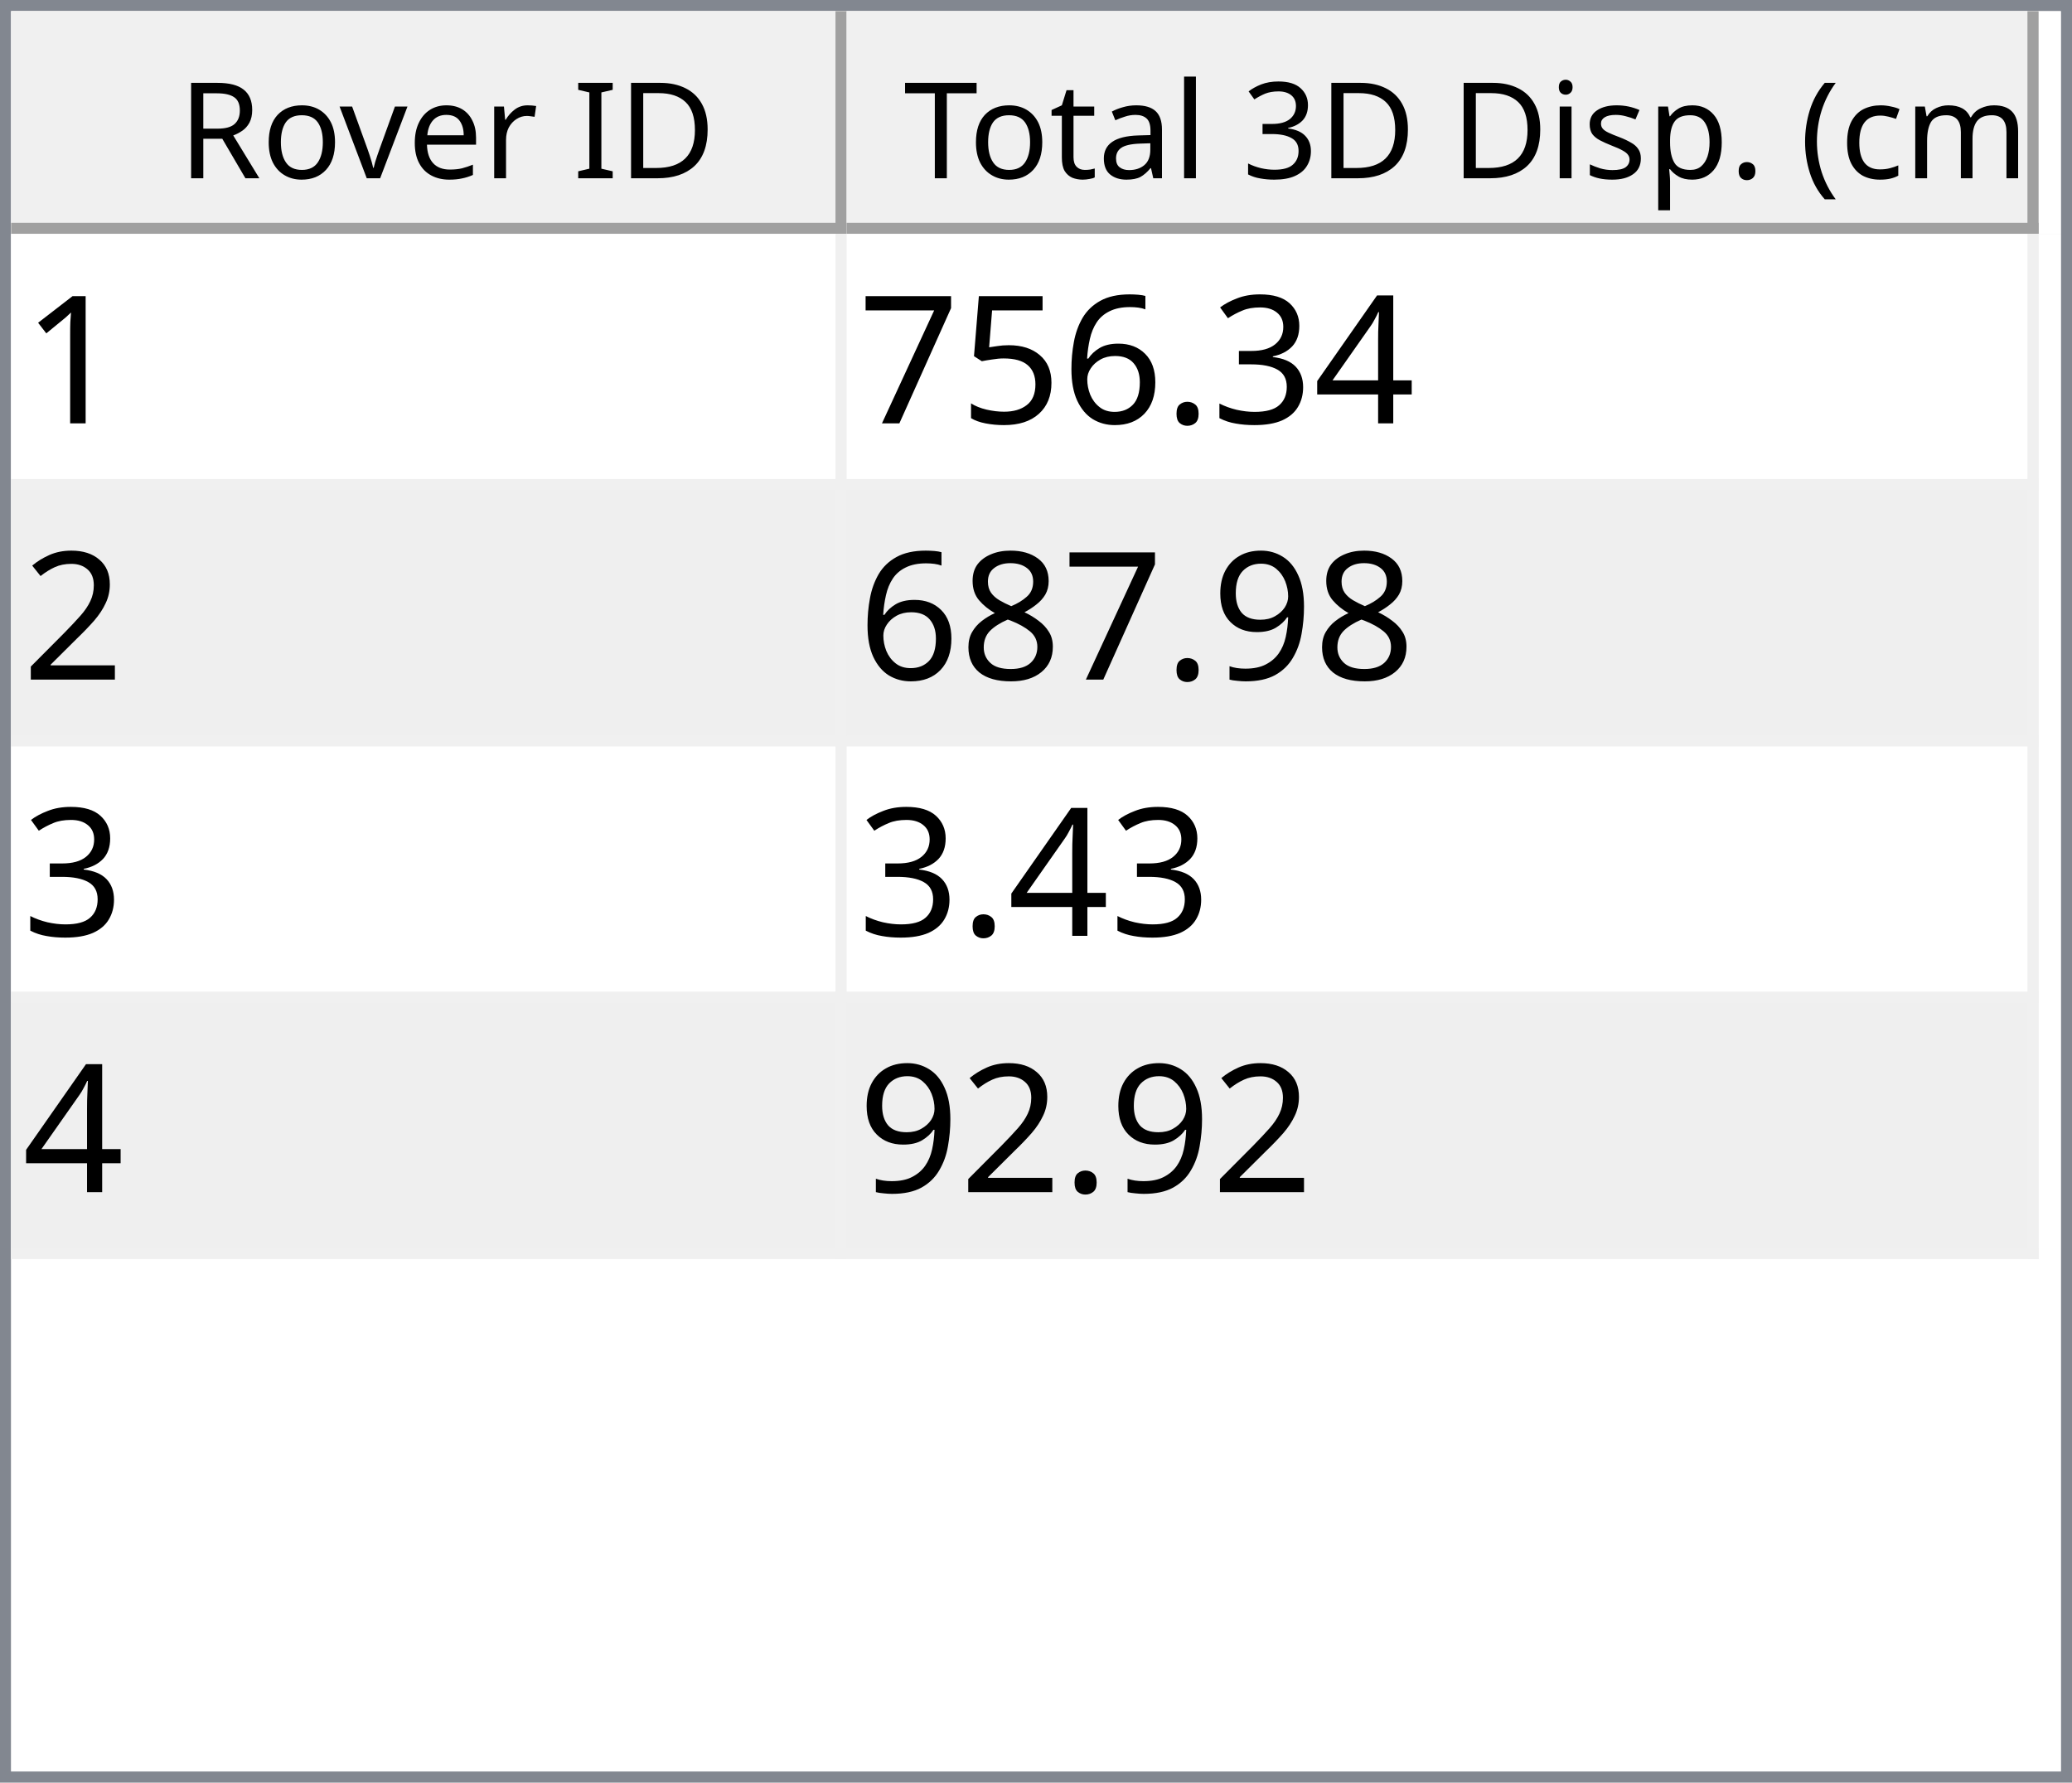
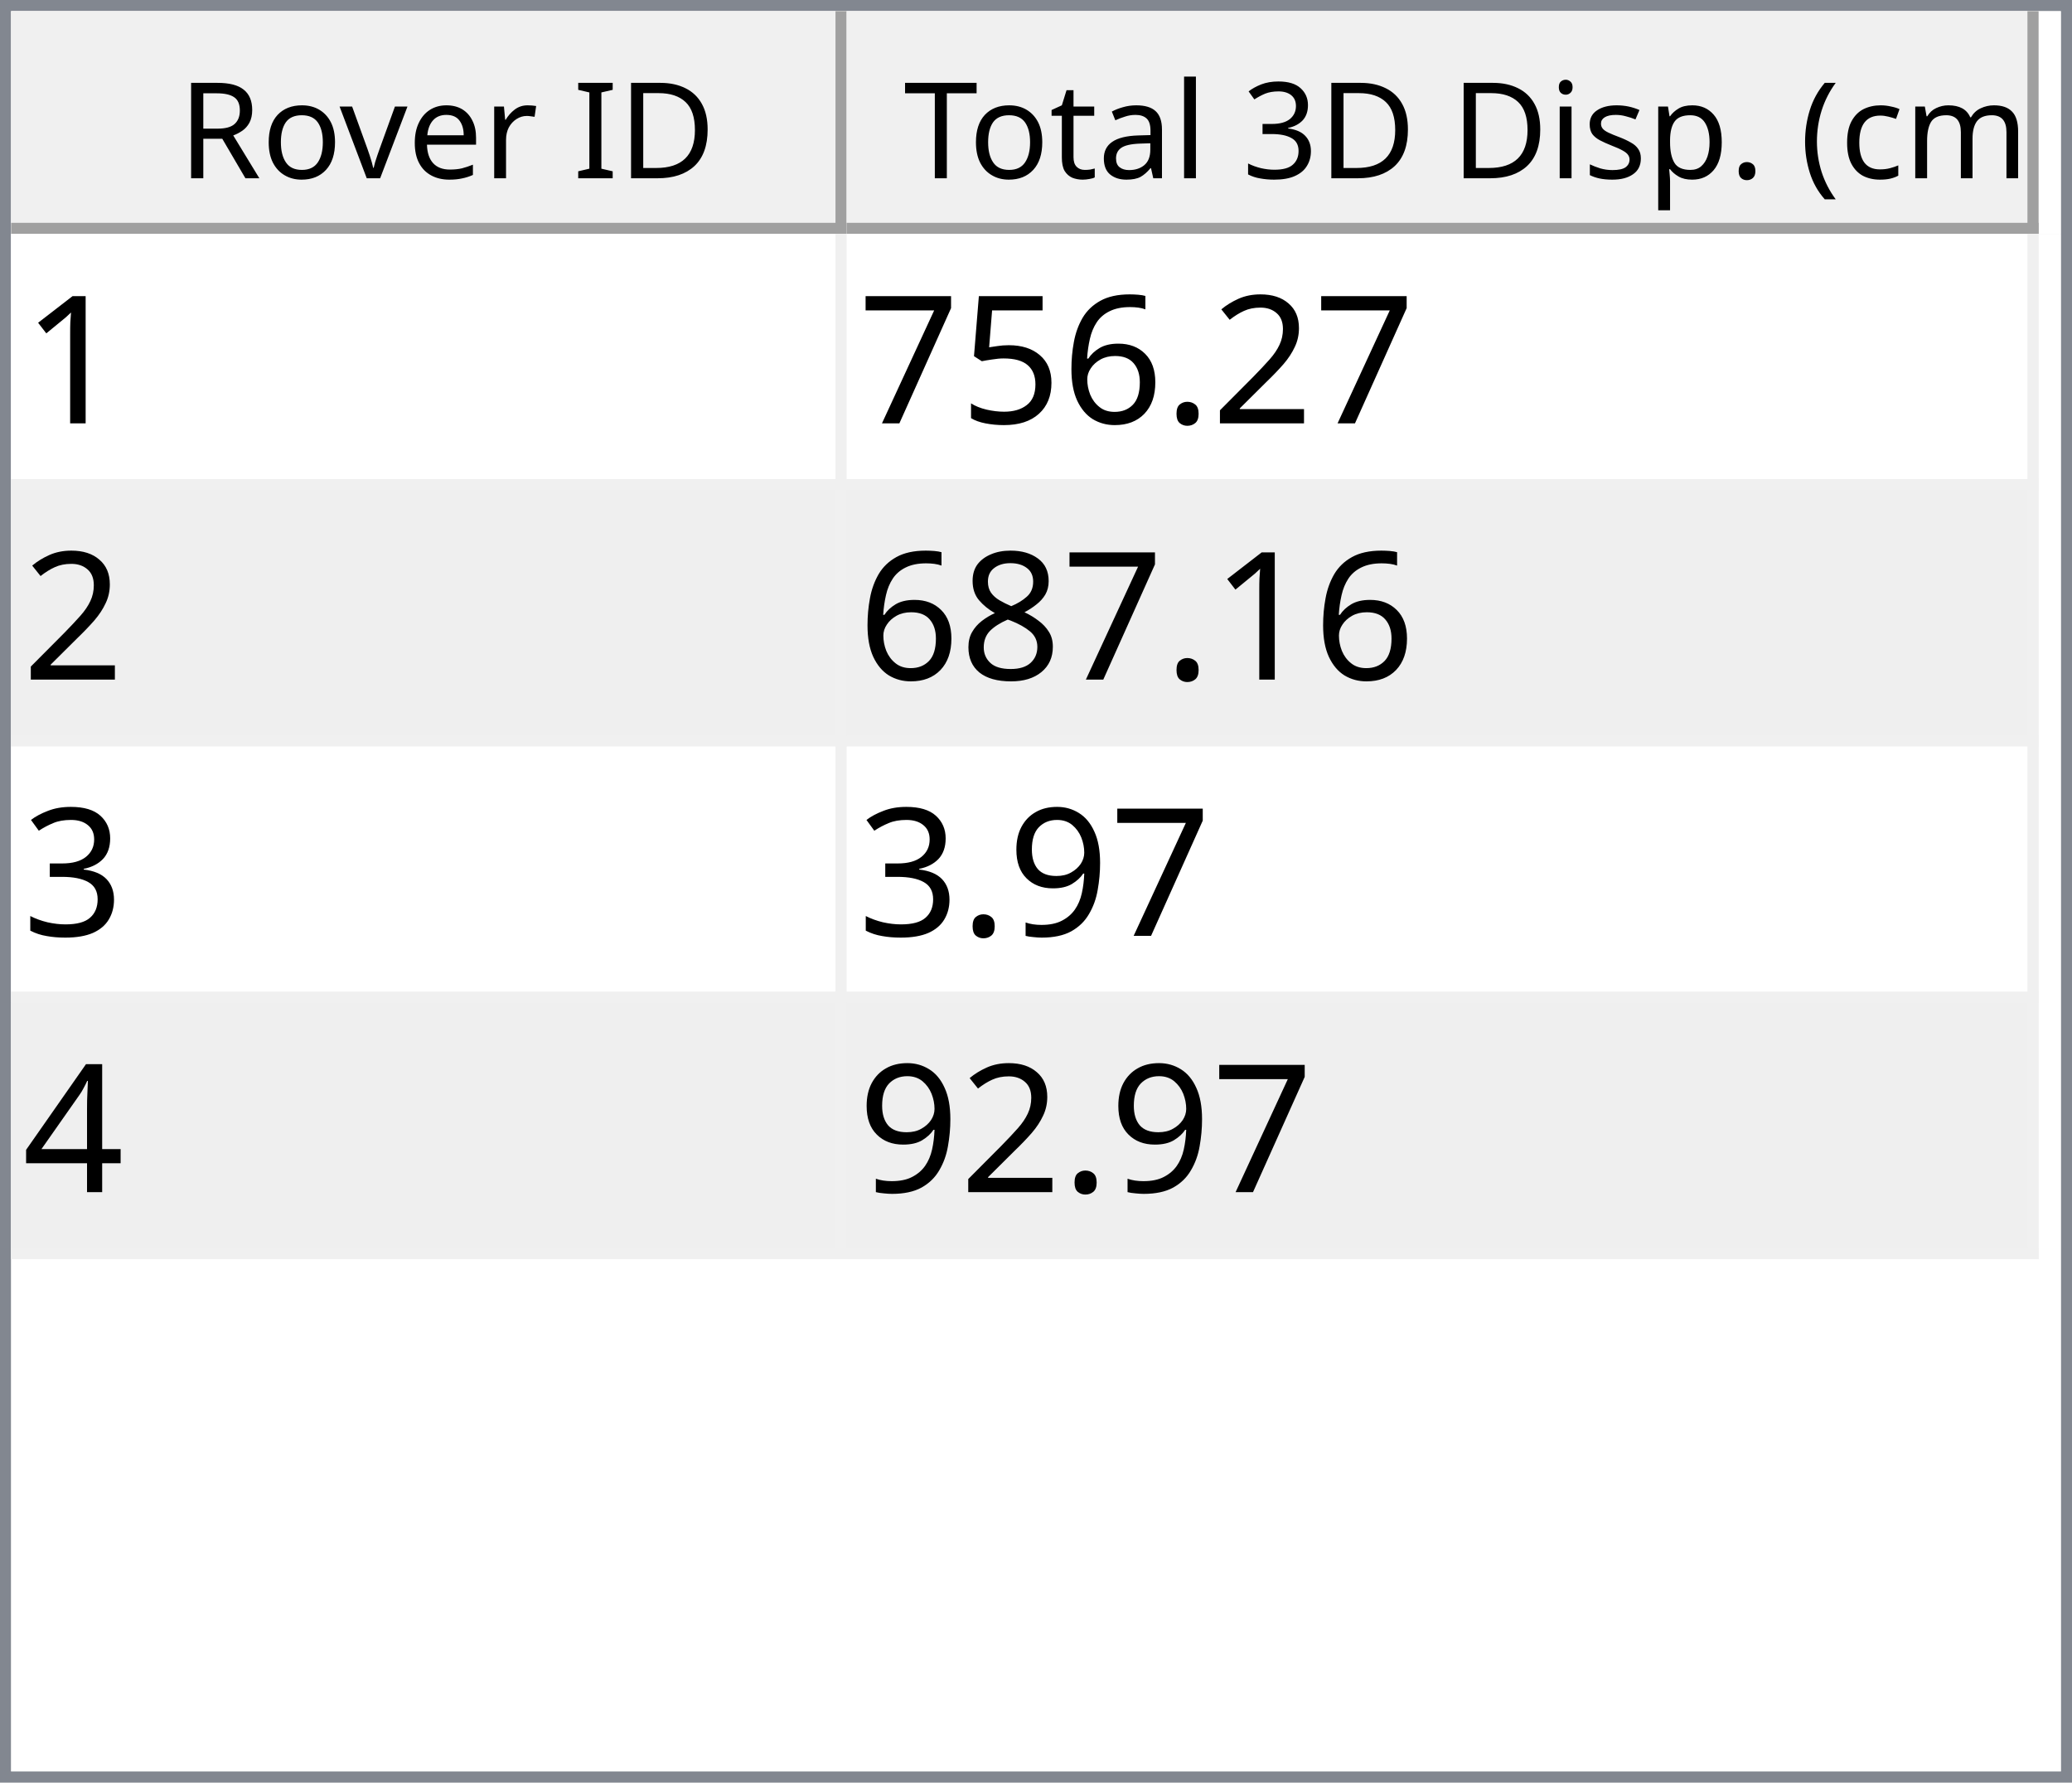
<svg xmlns="http://www.w3.org/2000/svg" style="fill-opacity:1; color-rendering:auto; color-interpolation:auto; text-rendering:auto; stroke:black; stroke-linecap:square; stroke-miterlimit:10; shape-rendering:auto; stroke-opacity:1; fill:black; stroke-dasharray:none; font-weight:normal; stroke-width:1; font-family:'Dialog'; font-style:normal; stroke-linejoin:miter; font-size:12px; stroke-dashoffset:0; image-rendering:auto;" width="186" height="160">
  <defs id="genericDefs" />
  <g>
    <defs id="defs1">
      <clipPath clipPathUnits="userSpaceOnUse" id="clipPath1">
        <path d="M0 0 L186 0 L186 160 L0 160 L0 0 Z" />
      </clipPath>
      <clipPath clipPathUnits="userSpaceOnUse" id="clipPath2">
        <path d="M0 0 L0 160 L186 160 L186 0 Z" />
      </clipPath>
      <clipPath clipPathUnits="userSpaceOnUse" id="clipPath3">
        <path d="M0 0 L0 20 L184 20 L184 0 Z" />
      </clipPath>
      <clipPath clipPathUnits="userSpaceOnUse" id="clipPath4">
        <path d="M0 0 L0 20 L75 20 L75 0 Z" />
      </clipPath>
      <clipPath clipPathUnits="userSpaceOnUse" id="clipPath5">
        <path d="M1 1 L1 19 L74 19 L74 1 Z" />
      </clipPath>
      <clipPath clipPathUnits="userSpaceOnUse" id="clipPath6">
        <path d="M0 0 L0 18 L73 18 L73 0 Z" />
      </clipPath>
      <clipPath clipPathUnits="userSpaceOnUse" id="clipPath7">
        <path d="M-0.5 -0.5 L-0.5 19.5 L74.5 19.5 L74.5 -0.5 Z" />
      </clipPath>
      <clipPath clipPathUnits="userSpaceOnUse" id="clipPath8">
        <path d="M0 0 L0 20 L107 20 L107 0 Z" />
      </clipPath>
      <clipPath clipPathUnits="userSpaceOnUse" id="clipPath9">
        <path d="M1 1 L1 19 L106 19 L106 1 Z" />
      </clipPath>
      <clipPath clipPathUnits="userSpaceOnUse" id="clipPath10">
        <path d="M0 0 L0 18 L105 18 L105 0 Z" />
      </clipPath>
      <clipPath clipPathUnits="userSpaceOnUse" id="clipPath11">
        <path d="M-0.5 -0.5 L-0.5 19.5 L106.5 19.5 L106.5 -0.5 Z" />
      </clipPath>
      <clipPath clipPathUnits="userSpaceOnUse" id="clipPath12">
        <path d="M0 0 L0 138 L184 138 L184 0 Z" />
      </clipPath>
      <clipPath clipPathUnits="userSpaceOnUse" id="clipPath13">
        <path d="M0 0 L0 92 L182 92 L182 0 Z" />
      </clipPath>
      <clipPath clipPathUnits="userSpaceOnUse" id="clipPath14">
        <path d="M-0.5 -0.5 L-0.5 91.5 L181.5 91.5 L181.5 -0.5 Z" />
      </clipPath>
      <clipPath clipPathUnits="userSpaceOnUse" id="clipPath15">
        <path d="M0 0 L0 22 L74 22 L74 0 Z" />
      </clipPath>
      <clipPath clipPathUnits="userSpaceOnUse" id="clipPath16">
        <path d="M0 0 L0 22 L106 22 L106 0 Z" />
      </clipPath>
      <font horiz-adv-x="64.551" id="font1">
        <font-face ascent="107.91" descent="25.098" units-per-em="100" style="font-style:normal; font-family:Segoe UI; font-weight:normal;" />
        <missing-glyph horiz-adv-x="64.551" d="M8.109 0 L8.109 68.266 L56.453 68.266 L56.453 0 L8.109 0 ZM15.328 7.234 L49.219 7.234 L49.219 61.031 L15.328 61.031 L15.328 7.234 Z" />
        <glyph unicode="D" horiz-adv-x="70.117" d="M9.188 0 L9.188 70.016 L28.516 70.016 Q65.531 70.016 65.531 35.891 Q65.531 19.672 55.25 9.836 Q44.969 0 27.734 0 L9.188 0 ZM17.391 62.594 L17.391 7.422 L27.828 7.422 Q41.609 7.422 49.273 14.797 Q56.938 22.172 56.938 35.688 Q56.938 62.594 28.328 62.594 L17.391 62.594 Z" />
        <glyph unicode="I" horiz-adv-x="26.611" d="M17.391 0 L9.188 0 L9.188 70.016 L17.391 70.016 L17.391 0 Z" />
        <glyph unicode=" " horiz-adv-x="27.393" d="" />
        <glyph unicode="r" horiz-adv-x="34.766" d="M34.188 41.891 Q32.078 43.5 28.125 43.5 Q23 43.5 19.555 38.672 Q16.109 33.844 16.109 25.484 L16.109 0 L8.109 0 L8.109 50 L16.109 50 L16.109 39.703 L16.312 39.703 Q18.016 44.969 21.531 47.922 Q25.047 50.875 29.391 50.875 Q32.516 50.875 34.188 50.203 L34.188 41.891 Z" />
        <glyph unicode="e" horiz-adv-x="52.295" d="M48.297 23 L12.984 23 Q13.188 14.656 17.484 10.109 Q21.781 5.562 29.297 5.562 Q37.75 5.562 44.828 11.141 L44.828 3.609 Q38.234 -1.172 27.391 -1.172 Q16.797 -1.172 10.742 5.641 Q4.688 12.453 4.688 24.812 Q4.688 36.469 11.305 43.82 Q17.922 51.172 27.734 51.172 Q37.547 51.172 42.922 44.828 Q48.297 38.484 48.297 27.203 L48.297 23 ZM40.094 29.781 Q40.047 36.719 36.75 40.578 Q33.453 44.438 27.594 44.438 Q21.922 44.438 17.969 40.383 Q14.016 36.328 13.094 29.781 L40.094 29.781 Z" />
        <glyph unicode="v" horiz-adv-x="47.9" d="M47.406 50 L27.484 0 L19.625 0 L0.688 50 L9.469 50 L22.172 13.672 Q23.578 9.672 23.922 6.688 L24.125 6.688 Q24.609 10.453 25.688 13.484 L38.969 50 L47.406 50 Z" />
        <glyph unicode="o" horiz-adv-x="58.594" d="M29 -1.172 Q17.922 -1.172 11.305 5.836 Q4.688 12.844 4.688 24.422 Q4.688 37.016 11.57 44.094 Q18.453 51.172 30.172 51.172 Q41.359 51.172 47.633 44.289 Q53.906 37.406 53.906 25.203 Q53.906 13.234 47.141 6.031 Q40.375 -1.172 29 -1.172 ZM29.594 44.438 Q21.875 44.438 17.383 39.188 Q12.891 33.938 12.891 24.703 Q12.891 15.828 17.43 10.695 Q21.969 5.562 29.594 5.562 Q37.359 5.562 41.531 10.594 Q45.703 15.625 45.703 24.906 Q45.703 34.281 41.531 39.359 Q37.359 44.438 29.594 44.438 Z" />
        <glyph unicode="R" horiz-adv-x="59.814" d="M59.375 0 L49.609 0 L37.891 19.625 Q36.281 22.359 34.766 24.289 Q33.25 26.219 31.664 27.438 Q30.078 28.656 28.25 29.219 Q26.422 29.781 24.125 29.781 L17.391 29.781 L17.391 0 L9.188 0 L9.188 70.016 L30.078 70.016 Q34.672 70.016 38.555 68.867 Q42.438 67.719 45.289 65.375 Q48.141 63.031 49.758 59.547 Q51.375 56.062 51.375 51.375 Q51.375 47.703 50.273 44.656 Q49.172 41.609 47.148 39.211 Q45.125 36.812 42.266 35.133 Q39.406 33.453 35.844 32.516 L35.844 32.328 Q37.594 31.547 38.891 30.547 Q40.188 29.547 41.359 28.18 Q42.531 26.812 43.68 25.078 Q44.828 23.344 46.234 21.047 L59.375 0 ZM17.391 62.594 L17.391 37.203 L28.516 37.203 Q31.594 37.203 34.203 38.133 Q36.812 39.062 38.719 40.797 Q40.625 42.531 41.703 45.047 Q42.781 47.562 42.781 50.688 Q42.781 56.297 39.141 59.445 Q35.5 62.594 28.609 62.594 L17.391 62.594 Z" />
        <glyph unicode=")" horiz-adv-x="30.176" d="M8.297 -15.922 L1.172 -15.922 Q16.406 2.344 16.406 26.812 Q16.406 51.469 1.078 70.016 L8.297 70.016 Q23.531 52.156 23.531 26.703 Q23.531 1.375 8.297 -15.922 Z" />
        <glyph unicode="m" horiz-adv-x="86.133" d="M79.109 0 L71.094 0 L71.094 28.719 Q71.094 37.016 68.531 40.727 Q65.969 44.438 59.906 44.438 Q54.781 44.438 51.195 39.75 Q47.609 35.062 47.609 28.516 L47.609 0 L39.594 0 L39.594 29.688 Q39.594 44.438 28.219 44.438 Q22.953 44.438 19.531 40.016 Q16.109 35.594 16.109 28.516 L16.109 0 L8.109 0 L8.109 50 L16.109 50 L16.109 42.094 L16.312 42.094 Q21.625 51.172 31.844 51.172 Q36.969 51.172 40.773 48.312 Q44.578 45.453 46 40.828 Q51.562 51.172 62.594 51.172 Q79.109 51.172 79.109 30.812 L79.109 0 Z" />
        <glyph unicode="c" horiz-adv-x="46.191" d="M42.188 2.297 Q36.422 -1.172 28.516 -1.172 Q17.828 -1.172 11.258 5.789 Q4.688 12.75 4.688 23.828 Q4.688 36.188 11.766 43.68 Q18.844 51.172 30.672 51.172 Q37.25 51.172 42.281 48.734 L42.281 40.531 Q36.719 44.438 30.375 44.438 Q22.703 44.438 17.797 38.945 Q12.891 33.453 12.891 24.516 Q12.891 15.719 17.508 10.641 Q22.125 5.562 29.891 5.562 Q36.422 5.562 42.188 9.906 L42.188 2.297 Z" />
        <glyph unicode="(" horiz-adv-x="30.176" d="M29.109 -15.922 L21.969 -15.922 Q6.844 1.375 6.844 26.703 Q6.844 52.156 21.969 70.016 L29.203 70.016 Q13.875 51.469 13.875 26.812 Q13.875 2.344 29.109 -15.922 Z" />
        <glyph unicode="." horiz-adv-x="21.68" d="M10.891 -1.078 Q8.641 -1.078 7.055 0.539 Q5.469 2.156 5.469 4.391 Q5.469 6.641 7.055 8.273 Q8.641 9.906 10.891 9.906 Q13.188 9.906 14.797 8.273 Q16.406 6.641 16.406 4.391 Q16.406 2.156 14.797 0.539 Q13.188 -1.078 10.891 -1.078 Z" />
        <glyph unicode="p" horiz-adv-x="58.789" d="M16.312 7.234 L16.109 7.234 L16.109 -23 L8.109 -23 L8.109 50 L16.109 50 L16.109 41.219 L16.312 41.219 Q22.219 51.172 33.594 51.172 Q43.266 51.172 48.688 44.461 Q54.109 37.75 54.109 26.469 Q54.109 13.922 48 6.375 Q41.891 -1.172 31.297 -1.172 Q21.578 -1.172 16.312 7.234 ZM16.109 27.391 L16.109 20.406 Q16.109 14.203 20.141 9.883 Q24.172 5.562 30.375 5.562 Q37.641 5.562 41.773 11.133 Q45.906 16.703 45.906 26.609 Q45.906 34.969 42.047 39.703 Q38.188 44.438 31.594 44.438 Q24.609 44.438 20.359 39.578 Q16.109 34.719 16.109 27.391 Z" />
        <glyph unicode="s" horiz-adv-x="42.432" d="M5.078 1.812 L5.078 10.406 Q11.625 5.562 19.484 5.562 Q30.031 5.562 30.031 12.594 Q30.031 14.594 29.125 15.992 Q28.219 17.391 26.68 18.461 Q25.141 19.531 23.07 20.383 Q21 21.234 18.609 22.172 Q15.281 23.484 12.766 24.828 Q10.25 26.172 8.57 27.859 Q6.891 29.547 6.031 31.695 Q5.172 33.844 5.172 36.719 Q5.172 40.234 6.789 42.945 Q8.406 45.656 11.086 47.484 Q13.766 49.312 17.211 50.242 Q20.656 51.172 24.312 51.172 Q30.812 51.172 35.938 48.922 L35.938 40.828 Q30.422 44.438 23.25 44.438 Q21 44.438 19.195 43.922 Q17.391 43.406 16.094 42.477 Q14.797 41.547 14.086 40.258 Q13.375 38.969 13.375 37.406 Q13.375 35.453 14.086 34.133 Q14.797 32.812 16.164 31.789 Q17.531 30.766 19.484 29.938 Q21.438 29.109 23.922 28.125 Q27.25 26.859 29.883 25.516 Q32.516 24.172 34.375 22.484 Q36.234 20.797 37.234 18.602 Q38.234 16.406 38.234 13.375 Q38.234 9.672 36.602 6.938 Q34.969 4.203 32.234 2.398 Q29.5 0.594 25.93 -0.289 Q22.359 -1.172 18.453 -1.172 Q10.75 -1.172 5.078 1.812 Z" />
        <glyph unicode="i" horiz-adv-x="24.219" d="M12.203 62.703 Q10.062 62.703 8.547 64.164 Q7.031 65.625 7.031 67.875 Q7.031 70.125 8.547 71.609 Q10.062 73.094 12.203 73.094 Q14.406 73.094 15.945 71.609 Q17.484 70.125 17.484 67.875 Q17.484 65.719 15.945 64.211 Q14.406 62.703 12.203 62.703 ZM16.109 0 L8.109 0 L8.109 50 L16.109 50 L16.109 0 Z" />
        <glyph unicode="3" horiz-adv-x="53.906" d="M46.531 19.828 Q46.531 15.094 44.75 11.211 Q42.969 7.328 39.719 4.57 Q36.469 1.812 31.93 0.297 Q27.391 -1.219 21.922 -1.219 Q11.922 -1.219 6 2.594 L6 11.188 Q13.094 5.609 22.219 5.609 Q25.875 5.609 28.828 6.539 Q31.781 7.469 33.906 9.227 Q36.031 10.984 37.18 13.477 Q38.328 15.969 38.328 19.094 Q38.328 32.812 18.797 32.812 L12.984 32.812 L12.984 39.594 L18.5 39.594 Q35.797 39.594 35.797 52.484 Q35.797 64.406 22.609 64.406 Q15.188 64.406 8.688 59.422 L8.688 67.188 Q15.375 71.188 24.609 71.188 Q29 71.188 32.57 69.969 Q36.141 68.75 38.68 66.555 Q41.219 64.359 42.609 61.281 Q44 58.203 44 54.5 Q44 40.672 30.031 36.719 L30.031 36.531 Q33.594 36.141 36.625 34.797 Q39.656 33.453 41.852 31.305 Q44.047 29.156 45.289 26.25 Q46.531 23.344 46.531 19.828 Z" />
        <glyph unicode="l" horiz-adv-x="24.219" d="M16.109 0 L8.109 0 L8.109 74.031 L16.109 74.031 L16.109 0 Z" />
        <glyph unicode="a" horiz-adv-x="50.879" d="M43.891 0 L35.891 0 L35.891 7.812 L35.688 7.812 Q30.469 -1.172 20.312 -1.172 Q12.844 -1.172 8.617 2.781 Q4.391 6.734 4.391 13.281 Q4.391 27.297 20.906 29.594 L35.891 31.688 Q35.891 44.438 25.594 44.438 Q16.547 44.438 9.281 38.281 L9.281 46.484 Q16.656 51.172 26.266 51.172 Q43.891 51.172 43.891 32.516 L43.891 0 ZM35.891 25.297 L23.828 23.641 Q18.266 22.859 15.43 20.875 Q12.594 18.891 12.594 13.875 Q12.594 10.203 15.211 7.883 Q17.828 5.562 22.172 5.562 Q28.125 5.562 32.008 9.742 Q35.891 13.922 35.891 20.312 L35.891 25.297 Z" />
        <glyph unicode="t" horiz-adv-x="33.887" d="M31.297 0.484 Q28.469 -1.078 23.828 -1.078 Q10.688 -1.078 10.688 13.578 L10.688 43.172 L2.094 43.172 L2.094 50 L10.688 50 L10.688 62.203 L18.703 64.797 L18.703 50 L31.297 50 L31.297 43.172 L18.703 43.172 L18.703 14.984 Q18.703 9.969 20.414 7.82 Q22.125 5.672 26.078 5.672 Q29.109 5.672 31.297 7.328 L31.297 0.484 Z" />
        <glyph unicode="T" horiz-adv-x="52.393" d="M50.594 62.594 L30.375 62.594 L30.375 0 L22.172 0 L22.172 62.594 L2 62.594 L2 70.016 L50.594 70.016 L50.594 62.594 Z" />
      </font>
      <font horiz-adv-x="75.0" id="font2">
        <font-face ascent="100.537" descent="21.973" units-per-em="100" style="font-style:normal; font-family:sans-serif; font-weight:normal;" />
        <missing-glyph horiz-adv-x="75.0" d="M12.5 0 L12.5 62.5 L62.5 62.5 L62.5 0 L12.5 0 ZM14.062 1.562 L60.938 1.562 L60.938 60.938 L14.062 60.938 L14.062 1.562 Z" />
        <glyph unicode="1" horiz-adv-x="55.615" d="M37.25 0 L28.469 0 L28.469 56 Q25.297 52.984 20.141 49.953 Q14.984 46.922 10.891 45.406 L10.891 53.906 Q18.266 57.375 23.781 62.305 Q29.297 67.234 31.594 71.875 L37.25 71.875 L37.25 0 Z" />
-         <glyph unicode="4" horiz-adv-x="55.615" d="M32.328 0 L32.328 17.141 L1.266 17.141 L1.266 25.203 L33.938 71.578 L41.109 71.578 L41.109 25.203 L50.781 25.203 L50.781 17.141 L41.109 17.141 L41.109 0 L32.328 0 ZM32.328 25.203 L32.328 57.469 L9.906 25.203 L32.328 25.203 Z" />
-         <glyph unicode="3" horiz-adv-x="55.615" d="M4.203 18.891 L12.984 20.062 Q14.5 12.594 18.141 9.297 Q21.781 6 27 6 Q33.203 6 37.477 10.297 Q41.75 14.594 41.75 20.953 Q41.75 27 37.797 30.93 Q33.844 34.859 27.734 34.859 Q25.25 34.859 21.531 33.891 L22.516 41.609 Q23.391 41.5 23.922 41.5 Q29.547 41.5 34.039 44.43 Q38.531 47.359 38.531 53.469 Q38.531 58.297 35.258 61.477 Q31.984 64.656 26.812 64.656 Q21.688 64.656 18.266 61.43 Q14.844 58.203 13.875 51.766 L5.078 53.328 Q6.688 62.156 12.398 67.016 Q18.109 71.875 26.609 71.875 Q32.469 71.875 37.398 69.359 Q42.328 66.844 44.945 62.5 Q47.562 58.156 47.562 53.266 Q47.562 48.641 45.07 44.828 Q42.578 41.016 37.703 38.766 Q44.047 37.312 47.562 32.695 Q51.078 28.078 51.078 21.141 Q51.078 11.766 44.242 5.25 Q37.406 -1.266 26.953 -1.266 Q17.531 -1.266 11.305 4.352 Q5.078 9.969 4.203 18.891 Z" />
+         <glyph unicode="2" horiz-adv-x="55.615" d="M50.344 8.453 L50.344 0 L3.031 0 Q2.938 3.172 4.047 6.109 Q5.859 10.938 9.836 15.625 Q13.812 20.312 21.344 26.469 Q33.016 36.031 37.117 41.625 Q41.219 47.219 41.219 52.203 Q41.219 57.422 37.477 61.008 Q33.734 64.594 27.734 64.594 Q21.391 64.594 17.578 60.789 Q13.766 56.984 13.719 50.25 L4.688 51.172 Q5.609 61.281 11.664 66.578 Q17.719 71.875 27.938 71.875 Q38.234 71.875 44.242 66.164 Q50.25 60.453 50.25 52 Q50.25 47.703 48.492 43.555 Q46.734 39.406 42.656 34.812 Q38.578 30.219 29.109 22.219 Q21.188 15.578 18.945 13.211 Q16.703 10.844 15.234 8.453 L50.344 8.453 Z" />
        <glyph unicode="." horiz-adv-x="27.783" d="M9.078 0 L9.078 10.016 L19.094 10.016 L19.094 0 L9.078 0 Z" />
        <glyph unicode="6" horiz-adv-x="55.615" d="M49.75 54.047 L41.016 53.375 Q39.844 58.547 37.703 60.891 Q34.125 64.656 28.906 64.656 Q24.703 64.656 21.531 62.312 Q17.391 59.281 14.992 53.469 Q12.594 47.656 12.5 36.922 Q15.672 41.75 20.266 44.094 Q24.859 46.438 29.891 46.438 Q38.672 46.438 44.852 39.969 Q51.031 33.5 51.031 23.25 Q51.031 16.5 48.125 10.719 Q45.219 4.938 40.141 1.859 Q35.062 -1.219 28.609 -1.219 Q17.625 -1.219 10.695 6.859 Q3.766 14.938 3.766 33.5 Q3.766 54.25 11.422 63.672 Q18.109 71.875 29.438 71.875 Q37.891 71.875 43.289 67.141 Q48.688 62.406 49.75 54.047 ZM13.875 23.188 Q13.875 18.656 15.797 14.508 Q17.719 10.359 21.188 8.18 Q24.656 6 28.469 6 Q34.031 6 38.039 10.492 Q42.047 14.984 42.047 22.703 Q42.047 30.125 38.086 34.398 Q34.125 38.672 28.125 38.672 Q22.172 38.672 18.023 34.398 Q13.875 30.125 13.875 23.188 Z" />
        <glyph unicode="5" horiz-adv-x="55.615" d="M4.156 18.75 L13.375 19.531 Q14.406 12.797 18.141 9.398 Q21.875 6 27.156 6 Q33.5 6 37.891 10.789 Q42.281 15.578 42.281 23.484 Q42.281 31 38.062 35.352 Q33.844 39.703 27 39.703 Q22.75 39.703 19.336 37.773 Q15.922 35.844 13.969 32.766 L5.719 33.844 L12.641 70.609 L48.25 70.609 L48.25 62.203 L19.672 62.203 L15.828 42.969 Q22.266 47.469 29.344 47.469 Q38.719 47.469 45.164 40.969 Q51.609 34.469 51.609 24.266 Q51.609 14.547 45.953 7.469 Q39.062 -1.219 27.156 -1.219 Q17.391 -1.219 11.211 4.25 Q5.031 9.719 4.156 18.75 Z" />
        <glyph unicode="7" horiz-adv-x="55.615" d="M4.734 62.203 L4.734 70.656 L51.078 70.656 L51.078 63.812 Q44.234 56.547 37.523 44.484 Q30.812 32.422 27.156 19.672 Q24.516 10.688 23.781 0 L14.75 0 Q14.891 8.453 18.062 20.414 Q21.234 32.375 27.172 43.484 Q33.109 54.594 39.797 62.203 L4.734 62.203 Z" />
-         <glyph unicode="2" horiz-adv-x="55.615" d="M50.344 8.453 L50.344 0 L3.031 0 Q2.938 3.172 4.047 6.109 Q5.859 10.938 9.836 15.625 Q13.812 20.312 21.344 26.469 Q33.016 36.031 37.117 41.625 Q41.219 47.219 41.219 52.203 Q41.219 57.422 37.477 61.008 Q33.734 64.594 27.734 64.594 Q21.391 64.594 17.578 60.789 Q13.766 56.984 13.719 50.25 L4.688 51.172 Q5.609 61.281 11.664 66.578 Q17.719 71.875 27.938 71.875 Q38.234 71.875 44.242 66.164 Q50.25 60.453 50.25 52 Q50.25 47.703 48.492 43.555 Q46.734 39.406 42.656 34.812 Q38.578 30.219 29.109 22.219 Q21.188 15.578 18.945 13.211 Q16.703 10.844 15.234 8.453 L50.344 8.453 Z" />
+         <glyph unicode="8" horiz-adv-x="55.615" d="M17.672 38.812 Q12.203 40.828 9.57 44.539 Q6.938 48.25 6.938 53.422 Q6.938 61.234 12.555 66.555 Q18.172 71.875 27.484 71.875 Q36.859 71.875 42.578 66.43 Q48.297 60.984 48.297 53.172 Q48.297 48.188 45.68 44.508 Q43.062 40.828 37.75 38.812 Q44.344 36.672 47.781 31.883 Q51.219 27.094 51.219 20.453 Q51.219 11.281 44.727 5.031 Q38.234 -1.219 27.641 -1.219 Q17.047 -1.219 10.547 5.055 Q4.047 11.328 4.047 20.703 Q4.047 27.688 7.594 32.398 Q11.141 37.109 17.672 38.812 ZM15.922 53.719 Q15.922 48.641 19.195 45.414 Q22.469 42.188 27.688 42.188 Q32.766 42.188 36.016 45.383 Q39.266 48.578 39.266 53.219 Q39.266 58.062 35.914 61.359 Q32.562 64.656 27.594 64.656 Q22.562 64.656 19.242 61.43 Q15.922 58.203 15.922 53.719 ZM13.094 20.656 Q13.094 16.891 14.875 13.375 Q16.656 9.859 20.172 7.93 Q23.688 6 27.734 6 Q34.031 6 38.133 10.055 Q42.234 14.109 42.234 20.359 Q42.234 26.703 38.016 30.859 Q33.797 35.016 27.438 35.016 Q21.234 35.016 17.164 30.914 Q13.094 26.812 13.094 20.656 Z" />
+         <glyph unicode="3" horiz-adv-x="55.615" d="M4.203 18.891 L12.984 20.062 Q14.5 12.594 18.141 9.297 Q21.781 6 27 6 Q33.203 6 37.477 10.297 Q41.75 14.594 41.75 20.953 Q41.75 27 37.797 30.93 Q33.844 34.859 27.734 34.859 Q25.25 34.859 21.531 33.891 L22.516 41.609 Q23.391 41.5 23.922 41.5 Q29.547 41.5 34.039 44.43 Q38.531 47.359 38.531 53.469 Q38.531 58.297 35.258 61.477 Q31.984 64.656 26.812 64.656 Q21.688 64.656 18.266 61.43 Q14.844 58.203 13.875 51.766 L5.078 53.328 Q6.688 62.156 12.398 67.016 Q18.109 71.875 26.609 71.875 Q32.469 71.875 37.398 69.359 Q42.328 66.844 44.945 62.5 Q47.562 58.156 47.562 53.266 Q47.562 48.641 45.07 44.828 Q42.578 41.016 37.703 38.766 Q44.047 37.312 47.562 32.695 Q51.078 28.078 51.078 21.141 Q51.078 11.766 44.242 5.25 Q37.406 -1.266 26.953 -1.266 Q17.531 -1.266 11.305 4.352 Q5.078 9.969 4.203 18.891 Z" />
        <glyph unicode="9" horiz-adv-x="55.615" d="M5.469 16.547 L13.922 17.328 Q14.984 11.375 18.016 8.688 Q21.047 6 25.781 6 Q29.828 6 32.883 7.859 Q35.938 9.719 37.891 12.82 Q39.844 15.922 41.164 21.195 Q42.484 26.469 42.484 31.938 Q42.484 32.516 42.438 33.688 Q39.797 29.5 35.234 26.883 Q30.672 24.266 25.344 24.266 Q16.453 24.266 10.305 30.711 Q4.156 37.156 4.156 47.703 Q4.156 58.594 10.578 65.234 Q17 71.875 26.656 71.875 Q33.641 71.875 39.43 68.117 Q45.219 64.359 48.219 57.398 Q51.219 50.438 51.219 37.25 Q51.219 23.531 48.242 15.406 Q45.266 7.281 39.383 3.031 Q33.5 -1.219 25.594 -1.219 Q17.188 -1.219 11.867 3.445 Q6.547 8.109 5.469 16.547 ZM41.453 48.141 Q41.453 55.719 37.43 60.156 Q33.406 64.594 27.734 64.594 Q21.875 64.594 17.531 59.812 Q13.188 55.031 13.188 47.406 Q13.188 40.578 17.312 36.305 Q21.438 32.031 27.484 32.031 Q33.594 32.031 37.523 36.305 Q41.453 40.578 41.453 48.141 Z" />
-         <glyph unicode="8" horiz-adv-x="55.615" d="M17.672 38.812 Q12.203 40.828 9.57 44.539 Q6.938 48.25 6.938 53.422 Q6.938 61.234 12.555 66.555 Q18.172 71.875 27.484 71.875 Q36.859 71.875 42.578 66.43 Q48.297 60.984 48.297 53.172 Q48.297 48.188 45.68 44.508 Q43.062 40.828 37.75 38.812 Q44.344 36.672 47.781 31.883 Q51.219 27.094 51.219 20.453 Q51.219 11.281 44.727 5.031 Q38.234 -1.219 27.641 -1.219 Q17.047 -1.219 10.547 5.055 Q4.047 11.328 4.047 20.703 Q4.047 27.688 7.594 32.398 Q11.141 37.109 17.672 38.812 ZM15.922 53.719 Q15.922 48.641 19.195 45.414 Q22.469 42.188 27.688 42.188 Q32.766 42.188 36.016 45.383 Q39.266 48.578 39.266 53.219 Q39.266 58.062 35.914 61.359 Q32.562 64.656 27.594 64.656 Q22.562 64.656 19.242 61.43 Q15.922 58.203 15.922 53.719 ZM13.094 20.656 Q13.094 16.891 14.875 13.375 Q16.656 9.859 20.172 7.93 Q23.688 6 27.734 6 Q34.031 6 38.133 10.055 Q42.234 14.109 42.234 20.359 Q42.234 26.703 38.016 30.859 Q33.797 35.016 27.438 35.016 Q21.234 35.016 17.164 30.914 Q13.094 26.812 13.094 20.656 Z" />
+         <glyph unicode="4" horiz-adv-x="55.615" d="M32.328 0 L32.328 17.141 L1.266 17.141 L1.266 25.203 L33.938 71.578 L41.109 71.578 L41.109 25.203 L50.781 25.203 L50.781 17.141 L41.109 17.141 L41.109 0 L32.328 0 ZM32.328 25.203 L32.328 57.469 L9.906 25.203 L32.328 25.203 Z" />
      </font>
    </defs>
    <g style="fill:white; stroke:white;">
      <rect x="0" y="0" width="186" style="clip-path:url(#clipPath1); stroke:none;" height="160" />
    </g>
    <g style="fill:white; text-rendering:optimizeSpeed; color-rendering:optimizeSpeed; image-rendering:optimizeSpeed; shape-rendering:crispEdges; stroke:white; color-interpolation:sRGB;">
      <rect x="0" width="186" height="160" y="0" style="stroke:none;" />
      <path style="stroke:none;" d="M0 160 L186 160 L186 0 L0 0 Z" />
    </g>
    <g style="fill:rgb(240,240,240); font-family:'Segoe UI'; stroke:rgb(240,240,240);">
      <rect x="0" y="0" width="186" style="clip-path:url(#clipPath2); stroke:none;" height="160" />
    </g>
    <g style="fill:rgb(130,135,144); font-family:'Segoe UI'; stroke:rgb(130,135,144);">
      <path d="M0 0 L186 0 L186 160 L0 160 L0 0 ZM1 1 L185 1 L185 159 L1 159 L1 1 Z" style="fill-rule:evenodd; clip-path:url(#clipPath2); stroke:none;" />
    </g>
    <g style="fill:white; font-family:'Segoe UI'; stroke:white;" transform="translate(1,1)">
      <rect x="0" y="0" width="184" style="clip-path:url(#clipPath3); stroke:none;" height="20" />
    </g>
    <g style="fill:rgb(240,240,240); font-family:'Segoe UI'; stroke:rgb(240,240,240);" transform="translate(1,1)">
      <rect x="0" y="0" width="75" style="clip-path:url(#clipPath4); stroke:none;" height="20" />
    </g>
    <g style="font-family:'Segoe UI';" transform="translate(2,2)">
      <text x="14" xml:space="preserve" y="14" style="clip-path:url(#clipPath6); stroke:none;">Rover ID</text>
    </g>
    <g style="fill:rgb(160,160,160); font-family:'Segoe UI'; stroke:rgb(160,160,160); stroke-linejoin:bevel;" transform="translate(1.5,1.5)">
      <line x1="74" x2="74" y1="0" style="fill:none; clip-path:url(#clipPath7);" y2="19" />
    </g>
    <g style="fill:rgb(160,160,160); font-family:'Segoe UI'; stroke:rgb(160,160,160); stroke-linejoin:bevel;" transform="matrix(1,0,0,1,1,1) translate(0.5,0.5)">
      <line x1="0" x2="74" y1="19" style="fill:none; clip-path:url(#clipPath7);" y2="19" />
    </g>
    <g style="fill:rgb(240,240,240); font-family:'Segoe UI'; stroke:rgb(240,240,240);" transform="translate(76,1)">
      <rect x="0" y="0" width="107" style="clip-path:url(#clipPath8); stroke:none;" height="20" />
    </g>
    <g style="font-family:'Segoe UI';" transform="translate(77,2)">
      <text x="1" xml:space="preserve" y="14" style="clip-path:url(#clipPath10); stroke:none;"> Total 3D Disp. (cm)</text>
    </g>
    <g style="fill:rgb(160,160,160); font-family:'Segoe UI'; stroke:rgb(160,160,160); stroke-linejoin:bevel;" transform="translate(76.5,1.5)">
      <line x1="106" x2="106" y1="0" style="fill:none; clip-path:url(#clipPath11);" y2="19" />
    </g>
    <g style="fill:rgb(160,160,160); font-family:'Segoe UI'; stroke:rgb(160,160,160); stroke-linejoin:bevel;" transform="matrix(1,0,0,1,76,1) translate(0.5,0.5)">
      <line x1="0" x2="106" y1="19" style="fill:none; clip-path:url(#clipPath11);" y2="19" />
    </g>
    <g style="fill:white; font-family:'Segoe UI'; stroke:white;" transform="translate(1,21)">
      <rect x="0" y="0" width="184" style="clip-path:url(#clipPath12); stroke:none;" height="138" />
    </g>
    <g style="fill:rgb(240,240,240); font-size:16px; font-family:sans-serif; stroke:rgb(240,240,240);" transform="translate(1,21)">
      <rect x="0" y="0" width="182" style="clip-path:url(#clipPath13); stroke:none;" height="92" />
      <line transform="translate(0.5,0.5)" x1="0" x2="181" y1="22" style="clip-path:url(#clipPath14); fill:none; stroke-linejoin:bevel;" y2="22" />
    </g>
    <g transform="matrix(1,0,0,1,1,21) translate(0.5,0.5)" style="fill:rgb(240,240,240); font-size:16px; font-family:sans-serif; stroke:rgb(240,240,240); stroke-linejoin:bevel;">
      <line x1="0" x2="181" y1="45" style="fill:none; clip-path:url(#clipPath14);" y2="45" />
    </g>
    <g transform="matrix(1,0,0,1,1,21) translate(0.5,0.5)" style="fill:rgb(240,240,240); font-size:16px; font-family:sans-serif; stroke:rgb(240,240,240); stroke-linejoin:bevel;">
      <line x1="0" x2="181" y1="68" style="fill:none; clip-path:url(#clipPath14);" y2="68" />
    </g>
    <g transform="matrix(1,0,0,1,1,21) translate(0.5,0.5)" style="fill:rgb(240,240,240); font-size:16px; font-family:sans-serif; stroke:rgb(240,240,240); stroke-linejoin:bevel;">
      <line x1="0" x2="181" y1="91" style="fill:none; clip-path:url(#clipPath14);" y2="91" />
    </g>
    <g transform="matrix(1,0,0,1,1,21) translate(0.5,0.5)" style="fill:rgb(240,240,240); font-size:16px; font-family:sans-serif; stroke:rgb(240,240,240); stroke-linejoin:bevel;">
      <line x1="74" x2="74" y1="0" style="fill:none; clip-path:url(#clipPath14);" y2="91" />
    </g>
    <g transform="matrix(1,0,0,1,1,21) translate(0.5,0.5)" style="fill:rgb(240,240,240); font-size:16px; font-family:sans-serif; stroke:rgb(240,240,240); stroke-linejoin:bevel;">
      <line x1="181" x2="181" y1="0" style="fill:none; clip-path:url(#clipPath14);" y2="91" />
    </g>
    <g style="fill:white; font-size:16px; font-family:sans-serif; stroke:white;" transform="matrix(1,0,0,1,1,21)">
      <rect x="0" y="0" width="74" style="clip-path:url(#clipPath15); stroke:none;" height="22" />
      <text x="1" y="17" style="fill:black; clip-path:url(#clipPath15); stroke:none;" xml:space="preserve">1</text>
    </g>
    <g style="fill:white; font-size:16px; font-family:sans-serif; stroke:white;" transform="matrix(1,0,0,1,1,21) translate(75,0)">
      <rect x="0" y="0" width="106" style="clip-path:url(#clipPath16); stroke:none;" height="22" />
-       <text x="1" y="17" style="fill:black; clip-path:url(#clipPath16); stroke:none;" xml:space="preserve">756.34</text>
+       <text x="1" y="17" style="fill:black; clip-path:url(#clipPath16); stroke:none;" xml:space="preserve">756.27</text>
    </g>
    <g style="fill:rgb(239,239,239); font-size:16px; font-family:sans-serif; stroke:rgb(239,239,239);" transform="matrix(1,0,0,1,1,21) translate(0,23)">
      <rect x="0" y="0" width="74" style="clip-path:url(#clipPath15); stroke:none;" height="22" />
      <text x="1" y="17" style="fill:black; clip-path:url(#clipPath15); stroke:none;" xml:space="preserve">2</text>
    </g>
    <g style="fill:rgb(239,239,239); font-size:16px; font-family:sans-serif; stroke:rgb(239,239,239);" transform="matrix(1,0,0,1,1,21) translate(75,23)">
      <rect x="0" y="0" width="106" style="clip-path:url(#clipPath16); stroke:none;" height="22" />
-       <text x="1" y="17" style="fill:black; clip-path:url(#clipPath16); stroke:none;" xml:space="preserve">687.98</text>
+       <text x="1" y="17" style="fill:black; clip-path:url(#clipPath16); stroke:none;" xml:space="preserve">687.16</text>
    </g>
    <g style="fill:white; font-size:16px; font-family:sans-serif; stroke:white;" transform="matrix(1,0,0,1,1,21) translate(0,46)">
      <rect x="0" y="0" width="74" style="clip-path:url(#clipPath15); stroke:none;" height="22" />
      <text x="1" y="17" style="fill:black; clip-path:url(#clipPath15); stroke:none;" xml:space="preserve">3</text>
    </g>
    <g style="fill:white; font-size:16px; font-family:sans-serif; stroke:white;" transform="matrix(1,0,0,1,1,21) translate(75,46)">
      <rect x="0" y="0" width="106" style="clip-path:url(#clipPath16); stroke:none;" height="22" />
-       <text x="1" y="17" style="fill:black; clip-path:url(#clipPath16); stroke:none;" xml:space="preserve">3.43</text>
+       <text x="1" y="17" style="fill:black; clip-path:url(#clipPath16); stroke:none;" xml:space="preserve">3.97</text>
    </g>
    <g style="fill:rgb(239,239,239); font-size:16px; font-family:sans-serif; stroke:rgb(239,239,239);" transform="matrix(1,0,0,1,1,21) translate(0,69)">
      <rect x="0" y="0" width="74" style="clip-path:url(#clipPath15); stroke:none;" height="22" />
      <text x="1" y="17" style="fill:black; clip-path:url(#clipPath15); stroke:none;" xml:space="preserve">4</text>
    </g>
    <g style="fill:rgb(239,239,239); font-size:16px; font-family:sans-serif; stroke:rgb(239,239,239);" transform="matrix(1,0,0,1,1,21) translate(75,69)">
      <rect x="0" y="0" width="106" style="clip-path:url(#clipPath16); stroke:none;" height="22" />
-       <text x="1" y="17" style="fill:black; clip-path:url(#clipPath16); stroke:none;" xml:space="preserve">92.92</text>
+       <text x="1" y="17" style="fill:black; clip-path:url(#clipPath16); stroke:none;" xml:space="preserve">92.97</text>
    </g>
  </g>
</svg>
